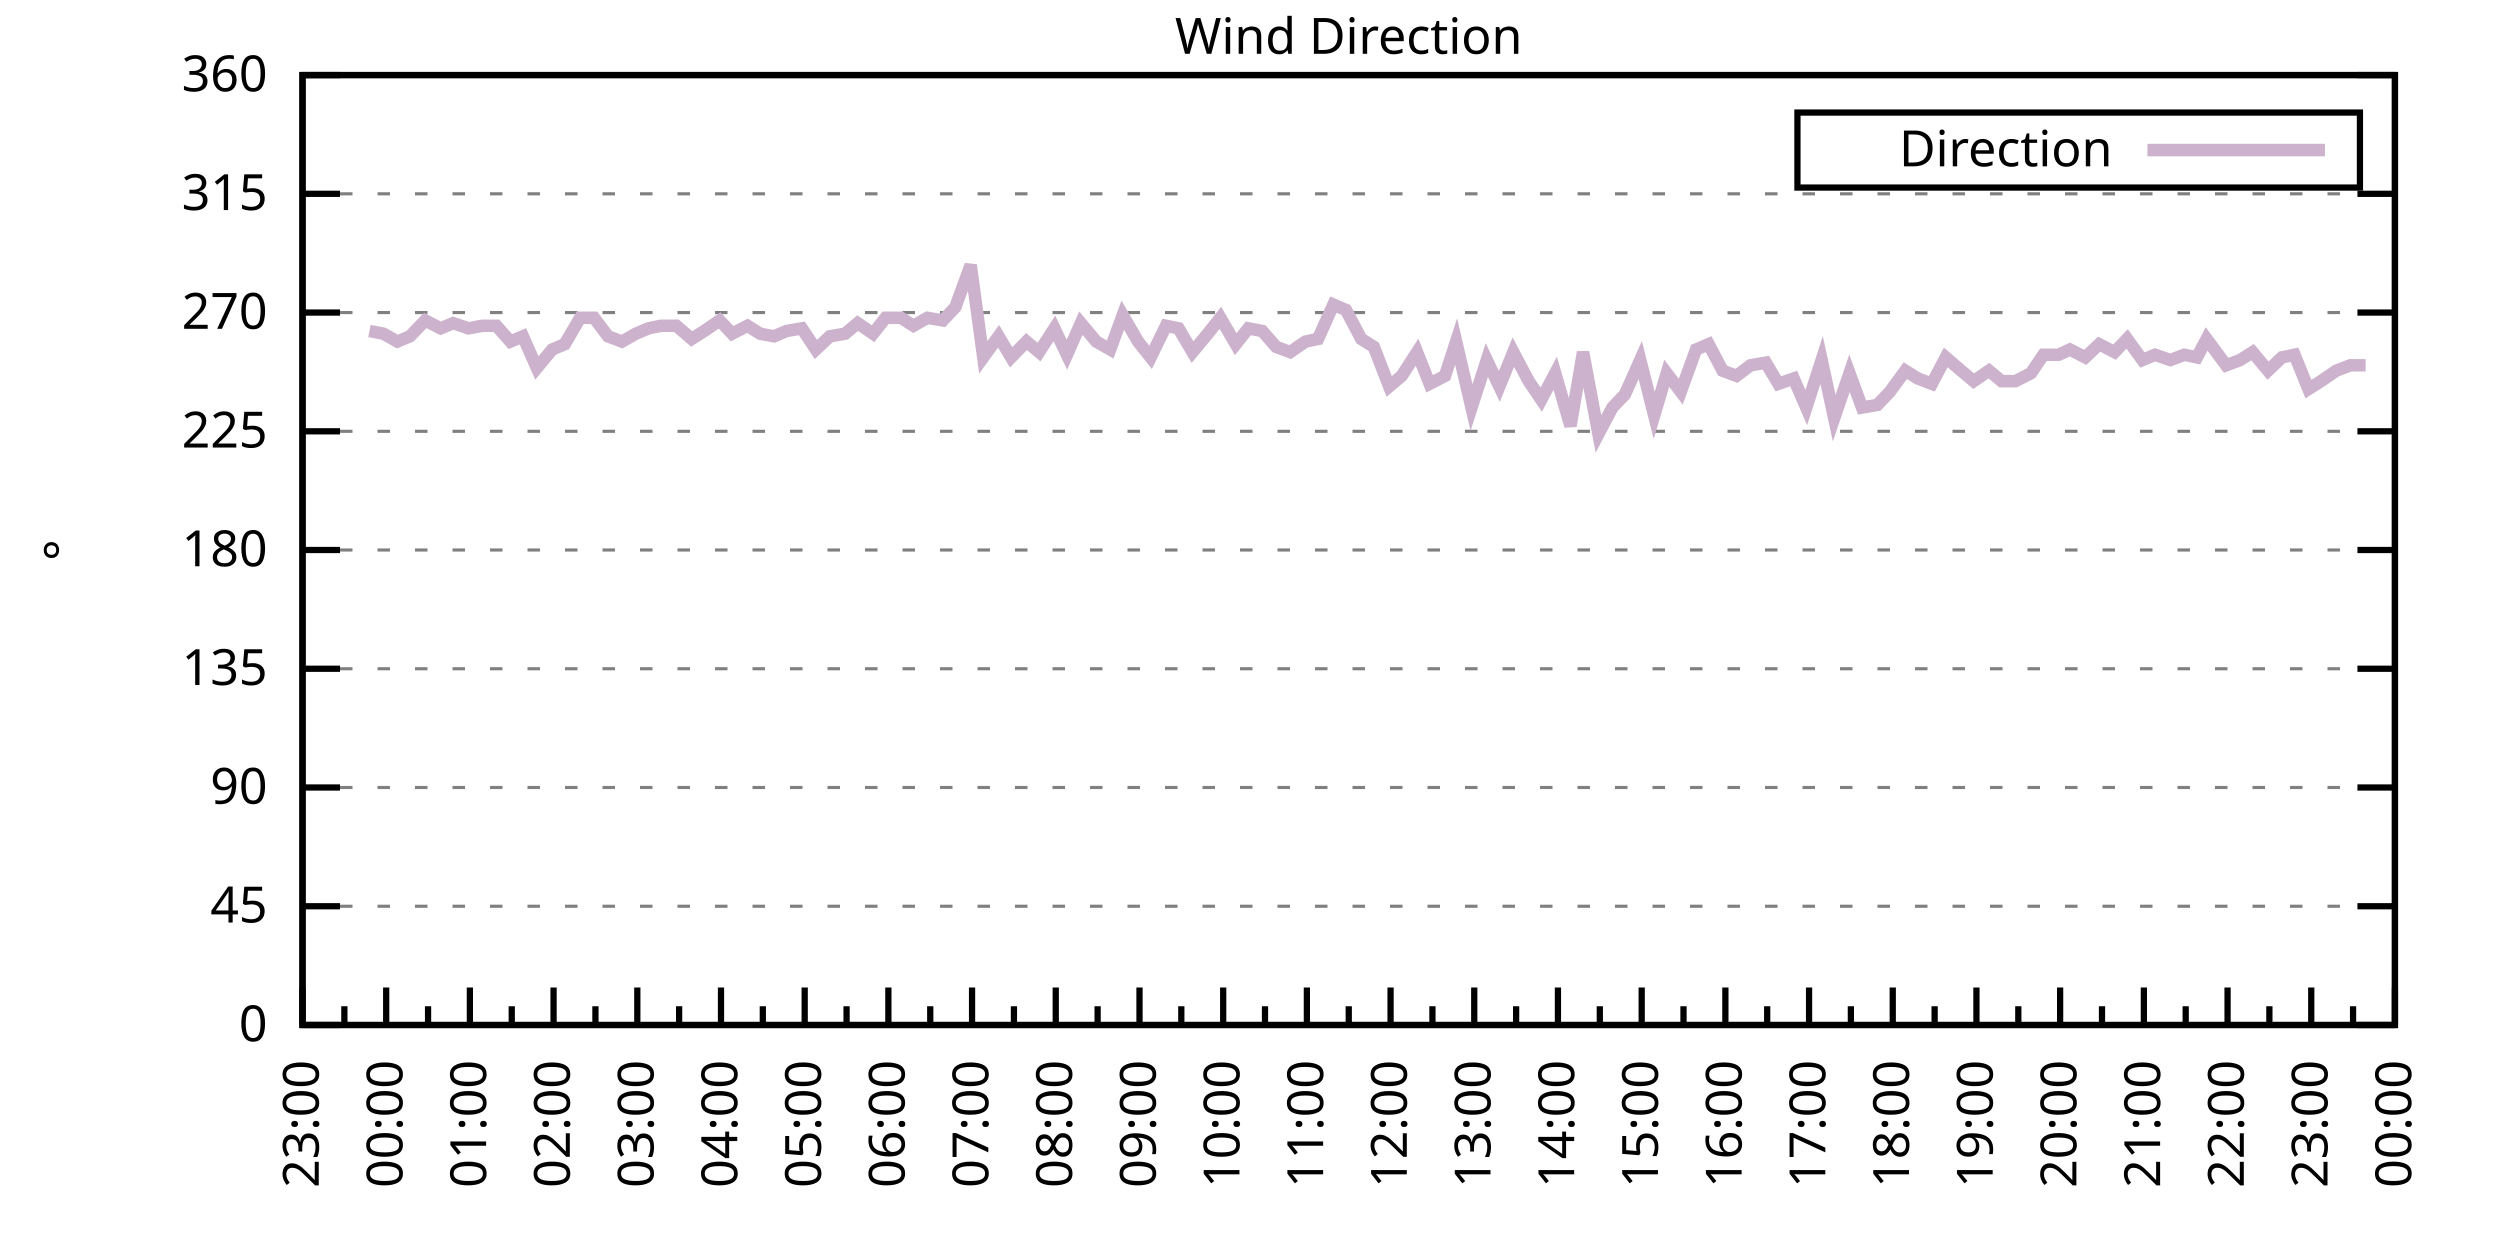
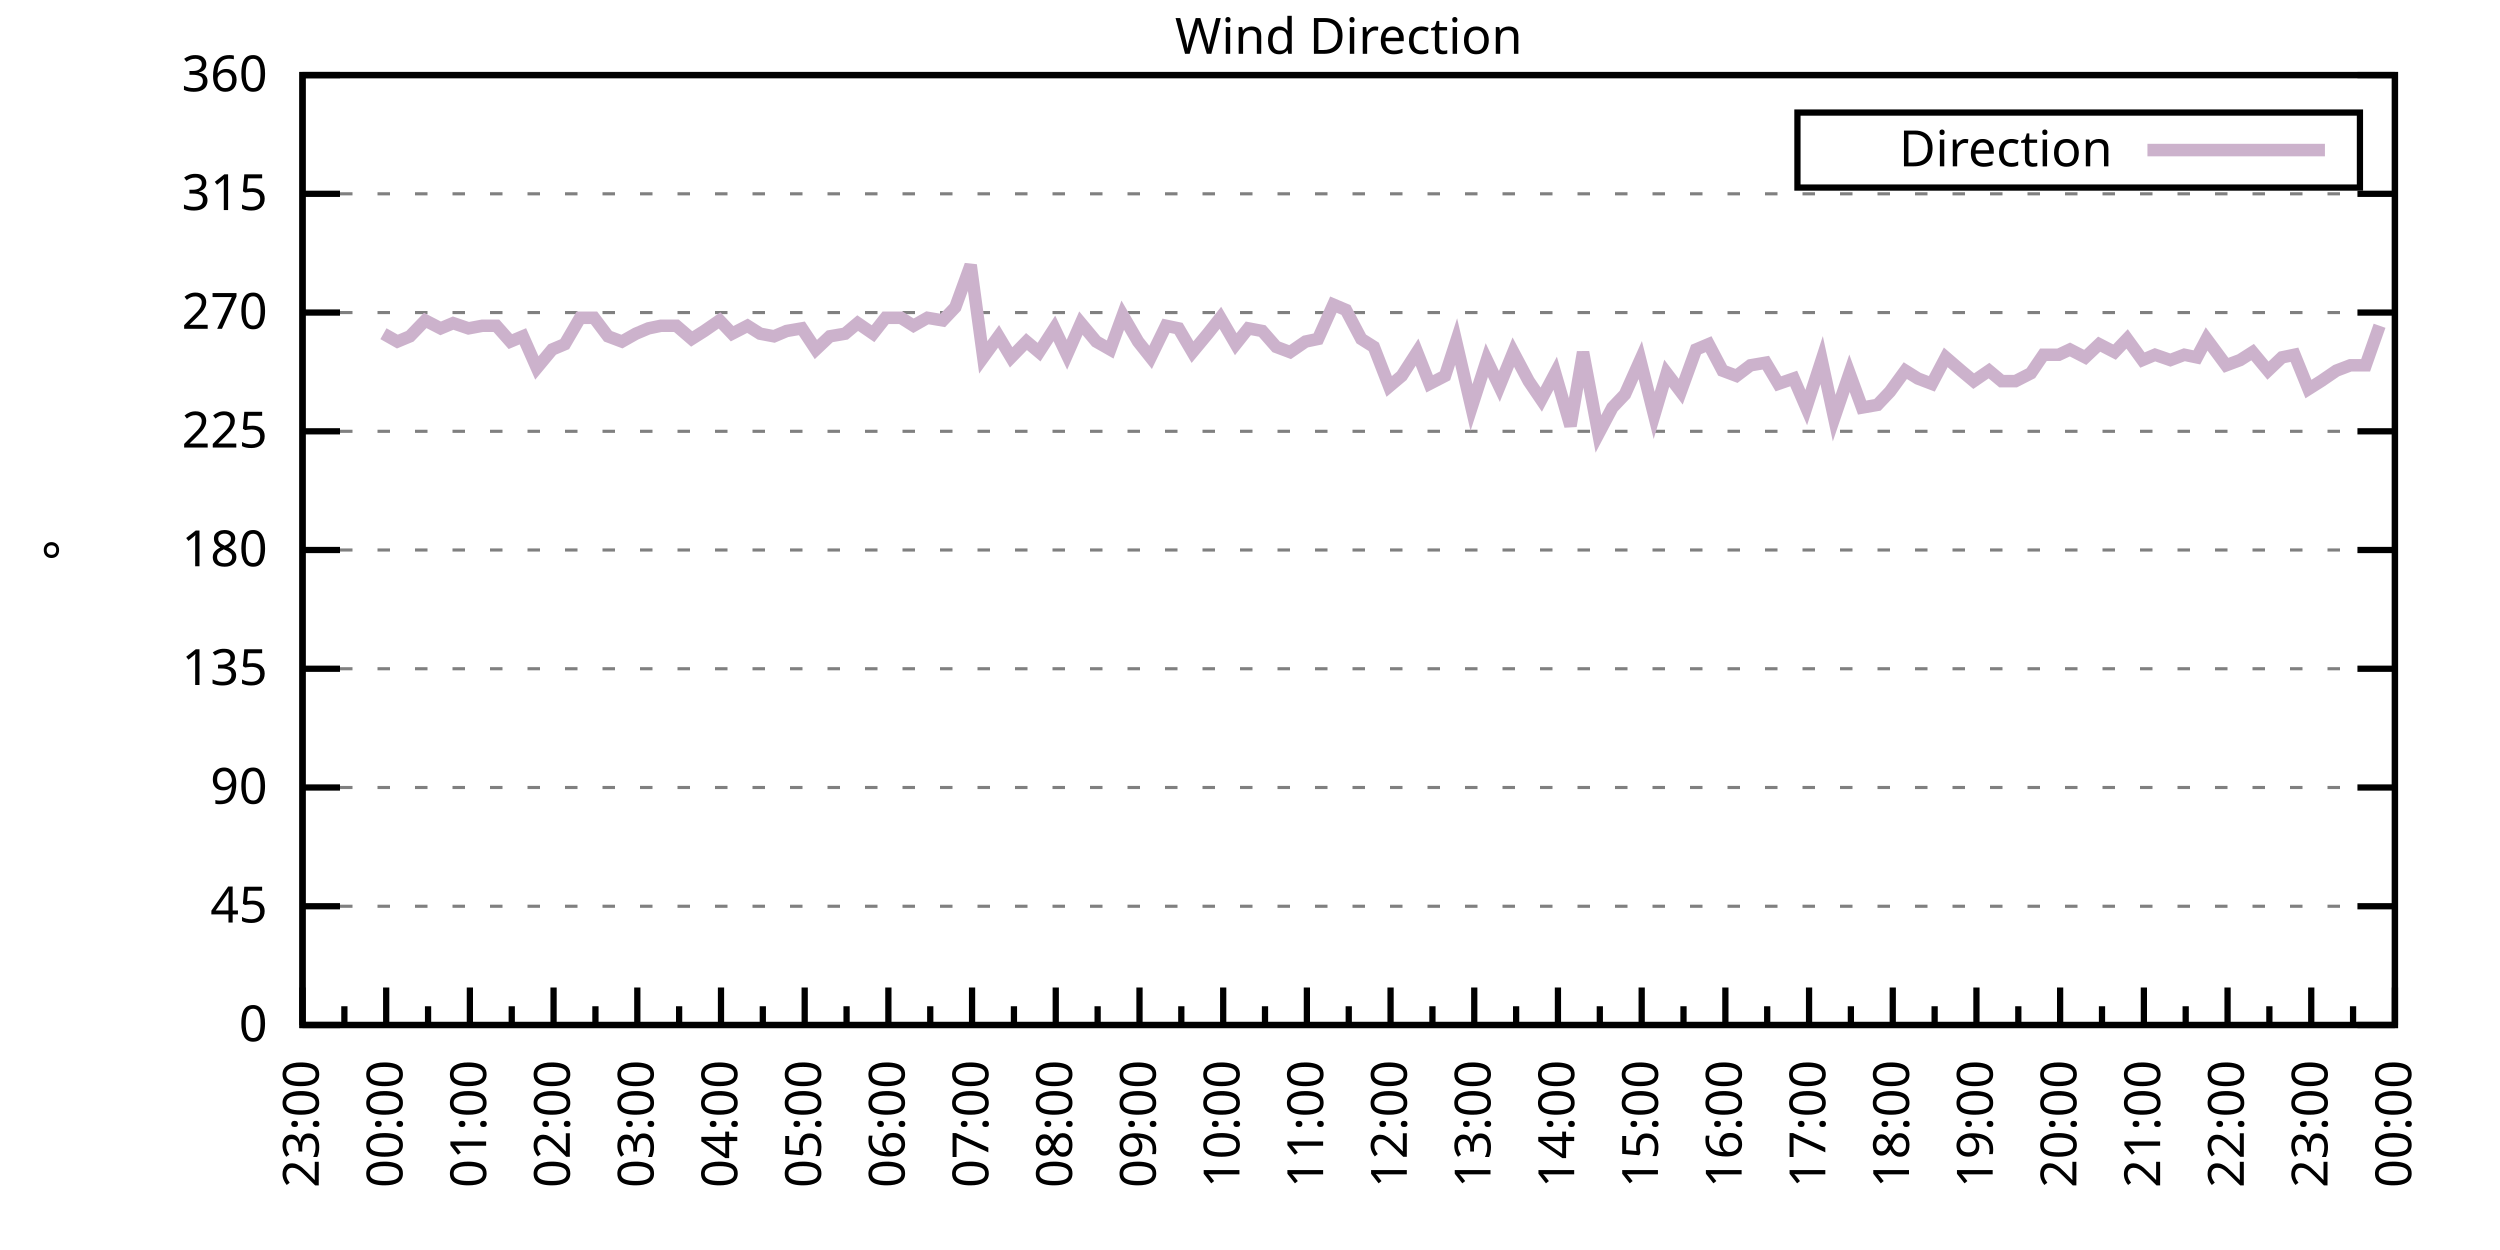
<svg xmlns="http://www.w3.org/2000/svg" xmlns:xlink="http://www.w3.org/1999/xlink" width="400" height="200" viewBox="0 0 400 200">
  <g id="gnuplot_canvas">
    <rect x="0" y="0" width="400" height="200" fill="none" />
    <defs>
      <circle id="gpDot" r="0.5" stroke-width="0.5" stroke="currentColor" />
      <path id="gpPt0" stroke-width="0.333" stroke="currentColor" d="M-1,0 h2 M0,-1 v2" />
      <path id="gpPt1" stroke-width="0.333" stroke="currentColor" d="M-1,-1 L1,1 M1,-1 L-1,1" />
      <path id="gpPt2" stroke-width="0.333" stroke="currentColor" d="M-1,0 L1,0 M0,-1 L0,1 M-1,-1 L1,1 M-1,1 L1,-1" />
      <rect id="gpPt3" stroke-width="0.333" stroke="currentColor" x="-1" y="-1" width="2" height="2" />
      <rect id="gpPt4" stroke-width="0.333" stroke="currentColor" fill="currentColor" x="-1" y="-1" width="2" height="2" />
      <circle id="gpPt5" stroke-width="0.333" stroke="currentColor" cx="0" cy="0" r="1" />
      <use xlink:href="#gpPt5" id="gpPt6" fill="currentColor" stroke="none" />
      <path id="gpPt7" stroke-width="0.333" stroke="currentColor" d="M0,-1.33 L-1.33,0.67 L1.33,0.67 z" />
      <use xlink:href="#gpPt7" id="gpPt8" fill="currentColor" stroke="none" />
      <use xlink:href="#gpPt7" id="gpPt9" stroke="currentColor" transform="rotate(180)" />
      <use xlink:href="#gpPt9" id="gpPt10" fill="currentColor" stroke="none" />
      <use xlink:href="#gpPt3" id="gpPt11" stroke="currentColor" transform="rotate(45)" />
      <use xlink:href="#gpPt11" id="gpPt12" fill="currentColor" stroke="none" />
      <path id="gpPt13" stroke-width="0.333" stroke="currentColor" d="M0,1.330 L1.265,0.411 L0.782,-1.067 L-0.782,-1.076 L-1.265,0.411 z" />
      <use xlink:href="#gpPt13" id="gpPt14" fill="currentColor" stroke="none" />
      <filter id="textbox" filterUnits="objectBoundingBox" x="0" y="0" height="1" width="1">
        <feFlood flood-color="white" flood-opacity="1" result="bgnd" />
        <feComposite in="SourceGraphic" in2="bgnd" operator="atop" />
      </filter>
      <filter id="greybox" filterUnits="objectBoundingBox" x="0" y="0" height="1" width="1">
        <feFlood flood-color="lightgrey" flood-opacity="1" result="grey" />
        <feComposite in="SourceGraphic" in2="grey" operator="atop" />
      </filter>
    </defs>
    <g fill="none" color="white" stroke="currentColor" stroke-width="1.00" stroke-linecap="butt" stroke-linejoin="miter">
</g>
    <g fill="none" color="black" stroke="currentColor" stroke-width="1.00" stroke-linecap="butt" stroke-linejoin="miter">
      <g stroke="none" shape-rendering="crispEdges">
        <polygon fill="rgb(255, 255, 255)" points="48.40,164.00 383.18,164.00 383.18,12.02 48.40,12.02 " />
      </g>
    </g>
    <g fill="none" color="black" stroke="currentColor" stroke-width="1.00" stroke-linecap="butt" stroke-linejoin="miter">
</g>
    <g fill="none" color="black" stroke="black" stroke-width="0.50" stroke-linecap="butt" stroke-linejoin="miter">
</g>
    <g fill="none" color="gray" stroke="currentColor" stroke-width="0.50" stroke-linecap="butt" stroke-linejoin="miter">
      <path stroke="gray" stroke-dasharray="2,4" class="gridline" d="M48.40,164.00 L383.19,164.00  " />
    </g>
    <g fill="none" color="gray" stroke="gray" stroke-width="1.00" stroke-linecap="butt" stroke-linejoin="miter">
</g>
    <g fill="none" color="black" stroke="currentColor" stroke-width="1.00" stroke-linecap="butt" stroke-linejoin="miter">
      <path stroke="black" d="M48.40,164.00 L54.40,164.00 M383.19,164.00 L377.19,164.00  " />
      <g transform="translate(42.80,166.60)" stroke="none" fill="black" font-family="Sans" font-size="8.00" text-anchor="end">
        <text>
          <tspan font-family="Sans"> 0</tspan>
        </text>
      </g>
    </g>
    <g fill="none" color="black" stroke="currentColor" stroke-width="1.00" stroke-linecap="butt" stroke-linejoin="miter">
</g>
    <g fill="none" color="black" stroke="black" stroke-width="0.50" stroke-linecap="butt" stroke-linejoin="miter">
</g>
    <g fill="none" color="gray" stroke="currentColor" stroke-width="0.50" stroke-linecap="butt" stroke-linejoin="miter">
      <path stroke="gray" stroke-dasharray="2,4" class="gridline" d="M48.40,145.00 L383.19,145.00  " />
    </g>
    <g fill="none" color="gray" stroke="gray" stroke-width="1.00" stroke-linecap="butt" stroke-linejoin="miter">
</g>
    <g fill="none" color="black" stroke="currentColor" stroke-width="1.00" stroke-linecap="butt" stroke-linejoin="miter">
      <path stroke="black" d="M48.40,145.00 L54.40,145.00 M383.19,145.00 L377.19,145.00  " />
      <g transform="translate(42.80,147.60)" stroke="none" fill="black" font-family="Sans" font-size="8.00" text-anchor="end">
        <text>
          <tspan font-family="Sans"> 45</tspan>
        </text>
      </g>
    </g>
    <g fill="none" color="black" stroke="currentColor" stroke-width="1.00" stroke-linecap="butt" stroke-linejoin="miter">
</g>
    <g fill="none" color="black" stroke="black" stroke-width="0.50" stroke-linecap="butt" stroke-linejoin="miter">
</g>
    <g fill="none" color="gray" stroke="currentColor" stroke-width="0.50" stroke-linecap="butt" stroke-linejoin="miter">
      <path stroke="gray" stroke-dasharray="2,4" class="gridline" d="M48.40,126.00 L383.19,126.00  " />
    </g>
    <g fill="none" color="gray" stroke="gray" stroke-width="1.00" stroke-linecap="butt" stroke-linejoin="miter">
</g>
    <g fill="none" color="black" stroke="currentColor" stroke-width="1.00" stroke-linecap="butt" stroke-linejoin="miter">
      <path stroke="black" d="M48.40,126.00 L54.40,126.00 M383.19,126.00 L377.19,126.00  " />
      <g transform="translate(42.80,128.60)" stroke="none" fill="black" font-family="Sans" font-size="8.00" text-anchor="end">
        <text>
          <tspan font-family="Sans"> 90</tspan>
        </text>
      </g>
    </g>
    <g fill="none" color="black" stroke="currentColor" stroke-width="1.00" stroke-linecap="butt" stroke-linejoin="miter">
</g>
    <g fill="none" color="black" stroke="black" stroke-width="0.50" stroke-linecap="butt" stroke-linejoin="miter">
</g>
    <g fill="none" color="gray" stroke="currentColor" stroke-width="0.50" stroke-linecap="butt" stroke-linejoin="miter">
      <path stroke="gray" stroke-dasharray="2,4" class="gridline" d="M48.40,107.00 L383.19,107.00  " />
    </g>
    <g fill="none" color="gray" stroke="gray" stroke-width="1.00" stroke-linecap="butt" stroke-linejoin="miter">
</g>
    <g fill="none" color="black" stroke="currentColor" stroke-width="1.00" stroke-linecap="butt" stroke-linejoin="miter">
      <path stroke="black" d="M48.40,107.00 L54.40,107.00 M383.19,107.00 L377.19,107.00  " />
      <g transform="translate(42.80,109.60)" stroke="none" fill="black" font-family="Sans" font-size="8.00" text-anchor="end">
        <text>
          <tspan font-family="Sans"> 135</tspan>
        </text>
      </g>
    </g>
    <g fill="none" color="black" stroke="currentColor" stroke-width="1.00" stroke-linecap="butt" stroke-linejoin="miter">
</g>
    <g fill="none" color="black" stroke="black" stroke-width="0.50" stroke-linecap="butt" stroke-linejoin="miter">
</g>
    <g fill="none" color="gray" stroke="currentColor" stroke-width="0.50" stroke-linecap="butt" stroke-linejoin="miter">
      <path stroke="gray" stroke-dasharray="2,4" class="gridline" d="M48.40,88.00 L383.19,88.00  " />
    </g>
    <g fill="none" color="gray" stroke="gray" stroke-width="1.00" stroke-linecap="butt" stroke-linejoin="miter">
</g>
    <g fill="none" color="black" stroke="currentColor" stroke-width="1.00" stroke-linecap="butt" stroke-linejoin="miter">
      <path stroke="black" d="M48.40,88.00 L54.40,88.00 M383.19,88.00 L377.19,88.00  " />
      <g transform="translate(42.80,90.60)" stroke="none" fill="black" font-family="Sans" font-size="8.00" text-anchor="end">
        <text>
          <tspan font-family="Sans"> 180</tspan>
        </text>
      </g>
    </g>
    <g fill="none" color="black" stroke="currentColor" stroke-width="1.00" stroke-linecap="butt" stroke-linejoin="miter">
</g>
    <g fill="none" color="black" stroke="black" stroke-width="0.50" stroke-linecap="butt" stroke-linejoin="miter">
</g>
    <g fill="none" color="gray" stroke="currentColor" stroke-width="0.50" stroke-linecap="butt" stroke-linejoin="miter">
      <path stroke="gray" stroke-dasharray="2,4" class="gridline" d="M48.40,69.01 L383.19,69.01  " />
    </g>
    <g fill="none" color="gray" stroke="gray" stroke-width="1.00" stroke-linecap="butt" stroke-linejoin="miter">
</g>
    <g fill="none" color="black" stroke="currentColor" stroke-width="1.00" stroke-linecap="butt" stroke-linejoin="miter">
      <path stroke="black" d="M48.40,69.01 L54.40,69.01 M383.19,69.01 L377.19,69.01  " />
      <g transform="translate(42.80,71.61)" stroke="none" fill="black" font-family="Sans" font-size="8.00" text-anchor="end">
        <text>
          <tspan font-family="Sans"> 225</tspan>
        </text>
      </g>
    </g>
    <g fill="none" color="black" stroke="currentColor" stroke-width="1.00" stroke-linecap="butt" stroke-linejoin="miter">
</g>
    <g fill="none" color="black" stroke="black" stroke-width="0.50" stroke-linecap="butt" stroke-linejoin="miter">
</g>
    <g fill="none" color="gray" stroke="currentColor" stroke-width="0.50" stroke-linecap="butt" stroke-linejoin="miter">
      <path stroke="gray" stroke-dasharray="2,4" class="gridline" d="M48.40,50.01 L383.19,50.01  " />
    </g>
    <g fill="none" color="gray" stroke="gray" stroke-width="1.00" stroke-linecap="butt" stroke-linejoin="miter">
</g>
    <g fill="none" color="black" stroke="currentColor" stroke-width="1.00" stroke-linecap="butt" stroke-linejoin="miter">
      <path stroke="black" d="M48.40,50.01 L54.40,50.01 M383.19,50.01 L377.19,50.01  " />
      <g transform="translate(42.80,52.61)" stroke="none" fill="black" font-family="Sans" font-size="8.00" text-anchor="end">
        <text>
          <tspan font-family="Sans"> 270</tspan>
        </text>
      </g>
    </g>
    <g fill="none" color="black" stroke="currentColor" stroke-width="1.00" stroke-linecap="butt" stroke-linejoin="miter">
</g>
    <g fill="none" color="black" stroke="black" stroke-width="0.50" stroke-linecap="butt" stroke-linejoin="miter">
</g>
    <g fill="none" color="gray" stroke="currentColor" stroke-width="0.50" stroke-linecap="butt" stroke-linejoin="miter">
      <path stroke="gray" stroke-dasharray="2,4" class="gridline" d="M48.40,31.01 L383.19,31.01  " />
    </g>
    <g fill="none" color="gray" stroke="gray" stroke-width="1.00" stroke-linecap="butt" stroke-linejoin="miter">
</g>
    <g fill="none" color="black" stroke="currentColor" stroke-width="1.00" stroke-linecap="butt" stroke-linejoin="miter">
      <path stroke="black" d="M48.40,31.01 L54.40,31.01 M383.19,31.01 L377.19,31.01  " />
      <g transform="translate(42.80,33.61)" stroke="none" fill="black" font-family="Sans" font-size="8.00" text-anchor="end">
        <text>
          <tspan font-family="Sans"> 315</tspan>
        </text>
      </g>
    </g>
    <g fill="none" color="black" stroke="currentColor" stroke-width="1.00" stroke-linecap="butt" stroke-linejoin="miter">
</g>
    <g fill="none" color="black" stroke="black" stroke-width="0.50" stroke-linecap="butt" stroke-linejoin="miter">
</g>
    <g fill="none" color="gray" stroke="currentColor" stroke-width="0.50" stroke-linecap="butt" stroke-linejoin="miter">
      <path stroke="gray" stroke-dasharray="2,4" class="gridline" d="M48.40,12.01 L383.19,12.01  " />
    </g>
    <g fill="none" color="gray" stroke="gray" stroke-width="1.00" stroke-linecap="butt" stroke-linejoin="miter">
</g>
    <g fill="none" color="black" stroke="currentColor" stroke-width="1.00" stroke-linecap="butt" stroke-linejoin="miter">
      <path stroke="black" d="M48.40,12.01 L54.40,12.01 M383.19,12.01 L377.19,12.01  " />
      <g transform="translate(42.80,14.61)" stroke="none" fill="black" font-family="Sans" font-size="8.00" text-anchor="end">
        <text>
          <tspan font-family="Sans"> 360</tspan>
        </text>
      </g>
    </g>
    <g fill="none" color="black" stroke="currentColor" stroke-width="1.00" stroke-linecap="butt" stroke-linejoin="miter">
      <path stroke="black" d="M48.40,164.00 L48.40,158.00  " />
      <g transform="translate(51.00,169.60) rotate(270)" stroke="none" fill="black" font-family="Sans" font-size="8.00" text-anchor="end">
        <text>
          <tspan font-family="Sans">23:00</tspan>
        </text>
      </g>
    </g>
    <g fill="none" color="black" stroke="currentColor" stroke-width="1.00" stroke-linecap="butt" stroke-linejoin="miter">
      <path stroke="black" d="M55.10,164.00 L55.10,161.00 M61.79,164.00 L61.79,158.00  " />
      <g transform="translate(64.39,169.60) rotate(270)" stroke="none" fill="black" font-family="Sans" font-size="8.00" text-anchor="end">
        <text>
          <tspan font-family="Sans">00:00</tspan>
        </text>
      </g>
    </g>
    <g fill="none" color="black" stroke="currentColor" stroke-width="1.00" stroke-linecap="butt" stroke-linejoin="miter">
      <path stroke="black" d="M68.49,164.00 L68.49,161.00 M75.18,164.00 L75.18,158.00  " />
      <g transform="translate(77.78,169.60) rotate(270)" stroke="none" fill="black" font-family="Sans" font-size="8.00" text-anchor="end">
        <text>
          <tspan font-family="Sans">01:00</tspan>
        </text>
      </g>
    </g>
    <g fill="none" color="black" stroke="currentColor" stroke-width="1.00" stroke-linecap="butt" stroke-linejoin="miter">
      <path stroke="black" d="M81.88,164.00 L81.88,161.00 M88.57,164.00 L88.57,158.00  " />
      <g transform="translate(91.17,169.60) rotate(270)" stroke="none" fill="black" font-family="Sans" font-size="8.00" text-anchor="end">
        <text>
          <tspan font-family="Sans">02:00</tspan>
        </text>
      </g>
    </g>
    <g fill="none" color="black" stroke="currentColor" stroke-width="1.00" stroke-linecap="butt" stroke-linejoin="miter">
      <path stroke="black" d="M95.27,164.00 L95.27,161.00 M101.97,164.00 L101.97,158.00  " />
      <g transform="translate(104.57,169.60) rotate(270)" stroke="none" fill="black" font-family="Sans" font-size="8.00" text-anchor="end">
        <text>
          <tspan font-family="Sans">03:00</tspan>
        </text>
      </g>
    </g>
    <g fill="none" color="black" stroke="currentColor" stroke-width="1.00" stroke-linecap="butt" stroke-linejoin="miter">
      <path stroke="black" d="M108.66,164.00 L108.66,161.00 M115.36,164.00 L115.36,158.00  " />
      <g transform="translate(117.96,169.60) rotate(270)" stroke="none" fill="black" font-family="Sans" font-size="8.00" text-anchor="end">
        <text>
          <tspan font-family="Sans">04:00</tspan>
        </text>
      </g>
    </g>
    <g fill="none" color="black" stroke="currentColor" stroke-width="1.00" stroke-linecap="butt" stroke-linejoin="miter">
      <path stroke="black" d="M122.05,164.00 L122.05,161.00 M128.75,164.00 L128.75,158.00  " />
      <g transform="translate(131.35,169.60) rotate(270)" stroke="none" fill="black" font-family="Sans" font-size="8.00" text-anchor="end">
        <text>
          <tspan font-family="Sans">05:00</tspan>
        </text>
      </g>
    </g>
    <g fill="none" color="black" stroke="currentColor" stroke-width="1.00" stroke-linecap="butt" stroke-linejoin="miter">
      <path stroke="black" d="M135.45,164.00 L135.45,161.00 M142.14,164.00 L142.14,158.00  " />
      <g transform="translate(144.74,169.60) rotate(270)" stroke="none" fill="black" font-family="Sans" font-size="8.00" text-anchor="end">
        <text>
          <tspan font-family="Sans">06:00</tspan>
        </text>
      </g>
    </g>
    <g fill="none" color="black" stroke="currentColor" stroke-width="1.00" stroke-linecap="butt" stroke-linejoin="miter">
      <path stroke="black" d="M148.84,164.00 L148.84,161.00 M155.53,164.00 L155.53,158.00  " />
      <g transform="translate(158.13,169.60) rotate(270)" stroke="none" fill="black" font-family="Sans" font-size="8.00" text-anchor="end">
        <text>
          <tspan font-family="Sans">07:00</tspan>
        </text>
      </g>
    </g>
    <g fill="none" color="black" stroke="currentColor" stroke-width="1.00" stroke-linecap="butt" stroke-linejoin="miter">
      <path stroke="black" d="M162.23,164.00 L162.23,161.00 M168.92,164.00 L168.92,158.00  " />
      <g transform="translate(171.52,169.60) rotate(270)" stroke="none" fill="black" font-family="Sans" font-size="8.00" text-anchor="end">
        <text>
          <tspan font-family="Sans">08:00</tspan>
        </text>
      </g>
    </g>
    <g fill="none" color="black" stroke="currentColor" stroke-width="1.00" stroke-linecap="butt" stroke-linejoin="miter">
      <path stroke="black" d="M175.62,164.00 L175.62,161.00 M182.32,164.00 L182.32,158.00  " />
      <g transform="translate(184.92,169.60) rotate(270)" stroke="none" fill="black" font-family="Sans" font-size="8.00" text-anchor="end">
        <text>
          <tspan font-family="Sans">09:00</tspan>
        </text>
      </g>
    </g>
    <g fill="none" color="black" stroke="currentColor" stroke-width="1.00" stroke-linecap="butt" stroke-linejoin="miter">
      <path stroke="black" d="M189.01,164.00 L189.01,161.00 M195.71,164.00 L195.71,158.00  " />
      <g transform="translate(198.31,169.60) rotate(270)" stroke="none" fill="black" font-family="Sans" font-size="8.00" text-anchor="end">
        <text>
          <tspan font-family="Sans">10:00</tspan>
        </text>
      </g>
    </g>
    <g fill="none" color="black" stroke="currentColor" stroke-width="1.00" stroke-linecap="butt" stroke-linejoin="miter">
      <path stroke="black" d="M202.40,164.00 L202.40,161.00 M209.10,164.00 L209.10,158.00  " />
      <g transform="translate(211.70,169.60) rotate(270)" stroke="none" fill="black" font-family="Sans" font-size="8.00" text-anchor="end">
        <text>
          <tspan font-family="Sans">11:00</tspan>
        </text>
      </g>
    </g>
    <g fill="none" color="black" stroke="currentColor" stroke-width="1.00" stroke-linecap="butt" stroke-linejoin="miter">
      <path stroke="black" d="M215.80,164.00 L215.80,161.00 M222.49,164.00 L222.49,158.00  " />
      <g transform="translate(225.09,169.60) rotate(270)" stroke="none" fill="black" font-family="Sans" font-size="8.00" text-anchor="end">
        <text>
          <tspan font-family="Sans">12:00</tspan>
        </text>
      </g>
    </g>
    <g fill="none" color="black" stroke="currentColor" stroke-width="1.00" stroke-linecap="butt" stroke-linejoin="miter">
      <path stroke="black" d="M229.19,164.00 L229.19,161.00 M235.88,164.00 L235.88,158.00  " />
      <g transform="translate(238.48,169.60) rotate(270)" stroke="none" fill="black" font-family="Sans" font-size="8.00" text-anchor="end">
        <text>
          <tspan font-family="Sans">13:00</tspan>
        </text>
      </g>
    </g>
    <g fill="none" color="black" stroke="currentColor" stroke-width="1.00" stroke-linecap="butt" stroke-linejoin="miter">
      <path stroke="black" d="M242.58,164.00 L242.58,161.00 M249.27,164.00 L249.27,158.00  " />
      <g transform="translate(251.87,169.60) rotate(270)" stroke="none" fill="black" font-family="Sans" font-size="8.00" text-anchor="end">
        <text>
          <tspan font-family="Sans">14:00</tspan>
        </text>
      </g>
    </g>
    <g fill="none" color="black" stroke="currentColor" stroke-width="1.00" stroke-linecap="butt" stroke-linejoin="miter">
      <path stroke="black" d="M255.97,164.00 L255.97,161.00 M262.67,164.00 L262.67,158.00  " />
      <g transform="translate(265.27,169.60) rotate(270)" stroke="none" fill="black" font-family="Sans" font-size="8.00" text-anchor="end">
        <text>
          <tspan font-family="Sans">15:00</tspan>
        </text>
      </g>
    </g>
    <g fill="none" color="black" stroke="currentColor" stroke-width="1.00" stroke-linecap="butt" stroke-linejoin="miter">
      <path stroke="black" d="M269.36,164.00 L269.36,161.00 M276.06,164.00 L276.06,158.00  " />
      <g transform="translate(278.66,169.60) rotate(270)" stroke="none" fill="black" font-family="Sans" font-size="8.00" text-anchor="end">
        <text>
          <tspan font-family="Sans">16:00</tspan>
        </text>
      </g>
    </g>
    <g fill="none" color="black" stroke="currentColor" stroke-width="1.00" stroke-linecap="butt" stroke-linejoin="miter">
      <path stroke="black" d="M282.75,164.00 L282.75,161.00 M289.45,164.00 L289.45,158.00  " />
      <g transform="translate(292.05,169.60) rotate(270)" stroke="none" fill="black" font-family="Sans" font-size="8.00" text-anchor="end">
        <text>
          <tspan font-family="Sans">17:00</tspan>
        </text>
      </g>
    </g>
    <g fill="none" color="black" stroke="currentColor" stroke-width="1.00" stroke-linecap="butt" stroke-linejoin="miter">
      <path stroke="black" d="M296.14,164.00 L296.14,161.00 M302.84,164.00 L302.84,158.00  " />
      <g transform="translate(305.44,169.60) rotate(270)" stroke="none" fill="black" font-family="Sans" font-size="8.00" text-anchor="end">
        <text>
          <tspan font-family="Sans">18:00</tspan>
        </text>
      </g>
    </g>
    <g fill="none" color="black" stroke="currentColor" stroke-width="1.00" stroke-linecap="butt" stroke-linejoin="miter">
      <path stroke="black" d="M309.54,164.00 L309.54,161.00 M316.23,164.00 L316.23,158.00  " />
      <g transform="translate(318.83,169.60) rotate(270)" stroke="none" fill="black" font-family="Sans" font-size="8.00" text-anchor="end">
        <text>
          <tspan font-family="Sans">19:00</tspan>
        </text>
      </g>
    </g>
    <g fill="none" color="black" stroke="currentColor" stroke-width="1.00" stroke-linecap="butt" stroke-linejoin="miter">
      <path stroke="black" d="M322.93,164.00 L322.93,161.00 M329.62,164.00 L329.62,158.00  " />
      <g transform="translate(332.22,169.60) rotate(270)" stroke="none" fill="black" font-family="Sans" font-size="8.00" text-anchor="end">
        <text>
          <tspan font-family="Sans">20:00</tspan>
        </text>
      </g>
    </g>
    <g fill="none" color="black" stroke="currentColor" stroke-width="1.00" stroke-linecap="butt" stroke-linejoin="miter">
      <path stroke="black" d="M336.32,164.00 L336.32,161.00 M343.02,164.00 L343.02,158.00  " />
      <g transform="translate(345.62,169.60) rotate(270)" stroke="none" fill="black" font-family="Sans" font-size="8.00" text-anchor="end">
        <text>
          <tspan font-family="Sans">21:00</tspan>
        </text>
      </g>
    </g>
    <g fill="none" color="black" stroke="currentColor" stroke-width="1.00" stroke-linecap="butt" stroke-linejoin="miter">
      <path stroke="black" d="M349.71,164.00 L349.71,161.00 M356.41,164.00 L356.41,158.00  " />
      <g transform="translate(359.01,169.60) rotate(270)" stroke="none" fill="black" font-family="Sans" font-size="8.00" text-anchor="end">
        <text>
          <tspan font-family="Sans">22:00</tspan>
        </text>
      </g>
    </g>
    <g fill="none" color="black" stroke="currentColor" stroke-width="1.00" stroke-linecap="butt" stroke-linejoin="miter">
      <path stroke="black" d="M363.10,164.00 L363.10,161.00 M369.80,164.00 L369.80,158.00  " />
      <g transform="translate(372.40,169.60) rotate(270)" stroke="none" fill="black" font-family="Sans" font-size="8.00" text-anchor="end">
        <text>
          <tspan font-family="Sans">23:00</tspan>
        </text>
      </g>
    </g>
    <g fill="none" color="black" stroke="currentColor" stroke-width="1.00" stroke-linecap="butt" stroke-linejoin="miter">
      <path stroke="black" d="M376.49,164.00 L376.49,161.00 M383.19,164.00 L383.19,158.00  " />
      <g transform="translate(385.79,169.60) rotate(270)" stroke="none" fill="black" font-family="Sans" font-size="8.00" text-anchor="end">
        <text>
          <tspan font-family="Sans">00:00</tspan>
        </text>
      </g>
    </g>
    <g fill="none" color="black" stroke="currentColor" stroke-width="1.00" stroke-linecap="butt" stroke-linejoin="miter">
</g>
    <g fill="none" color="black" stroke="currentColor" stroke-width="1.00" stroke-linecap="butt" stroke-linejoin="miter">
      <path stroke="black" d="M48.40,12.01 L48.40,164.00 L383.19,164.00 L383.19,12.01 L48.40,12.01 Z  " />
    </g>
    <g fill="none" color="black" stroke="currentColor" stroke-width="1.00" stroke-linecap="butt" stroke-linejoin="miter">
      <g transform="translate(12.80,88.01) rotate(270)" stroke="none" fill="black" font-family="Sans" font-size="8.00" text-anchor="middle">
        <text>
          <tspan font-family="Sans">°</tspan>
        </text>
      </g>
    </g>
    <g fill="none" color="black" stroke="currentColor" stroke-width="1.00" stroke-linecap="butt" stroke-linejoin="miter">
</g>
    <g fill="none" color="black" stroke="currentColor" stroke-width="1.00" stroke-linecap="butt" stroke-linejoin="miter">
      <path stroke="black" d="M287.59,30.01 L287.59,18.01 L377.59,18.01 L377.59,30.01 L287.59,30.01 Z  " />
    </g>
    <g id="Wind_direction_plot_1">
      <g fill="none" color="white" stroke="black" stroke-width="2.00" stroke-linecap="butt" stroke-linejoin="miter">
</g>
      <g fill="none" color="black" stroke="currentColor" stroke-width="2.00" stroke-linecap="butt" stroke-linejoin="miter">
        <g transform="translate(337.99,26.61)" stroke="none" fill="black" font-family="Sans" font-size="8.00" text-anchor="end">
          <text>
            <tspan font-family="Sans">Direction</tspan>
          </text>
        </g>
      </g>
      <g fill="none" color="black" stroke="currentColor" stroke-width="2.00" stroke-linecap="butt" stroke-linejoin="miter">
-         <path stroke="rgb(204, 178, 204)" d="M343.59,24.01 L371.99,24.01 M59.11,52.96 L61.35,53.39 L63.58,54.65 L65.59,53.81 L68.04,51.27 L70.50,52.54   L72.50,51.70 L74.96,52.54 L77.19,52.12 L79.42,52.12 L81.66,54.65 L83.66,53.81 L85.90,58.87 L88.35,55.92   L90.36,55.07 L92.82,50.85 L95.05,50.85 L97.28,53.81 L99.51,54.65 L101.74,53.39 L103.75,52.54 L105.76,52.12   L108.22,52.12 L110.67,54.23 L112.68,52.96 L115.13,51.27 L117.14,53.39 L119.60,52.12 L121.61,53.39 L123.84,53.81   L125.85,52.96 L128.30,52.54 L130.54,55.92 L132.77,53.81 L135.22,53.39 L137.23,51.70 L139.69,53.39 L141.69,50.85   L144.15,50.85 L146.16,52.12 L148.39,50.85 L150.85,51.27 L152.85,49.16 L155.31,42.41 L157.32,57.18 L159.77,53.81   L161.78,57.18 L164.24,54.65 L166.25,56.34 L168.70,52.54 L170.71,56.76 L172.94,51.70 L175.40,54.65 L177.63,55.92   L179.64,50.43 L182.09,54.65 L184.10,57.18 L186.56,52.12 L188.57,52.54 L190.80,56.34 L193.25,53.39 L195.26,50.85   L197.72,55.07 L199.73,52.54 L201.96,52.96 L204.19,55.50 L206.42,56.34 L208.88,54.65 L210.88,54.23 L213.34,48.74   L215.35,49.59 L217.80,54.23 L219.81,55.50 L222.27,61.83 L224.28,60.14 L226.73,56.34 L228.74,61.41 L231.20,60.14   L232.98,54.65 L235.44,65.21 L237.89,57.61 L239.90,61.83 L242.13,56.34 L244.59,60.98 L246.60,63.94 L248.83,59.72   L251.28,68.16 L253.29,56.34 L255.75,69.43 L257.98,65.21 L259.99,63.10 L262.44,57.61 L264.67,66.47 L266.68,59.72   L268.92,62.67 L271.37,55.92 L273.38,55.07 L275.61,59.30 L277.84,60.14 L280.07,58.45 L282.53,58.03 L284.54,61.41   L286.99,60.56 L289.00,65.21 L291.46,57.61 L293.47,66.90 L295.92,59.72 L297.93,65.21 L300.39,64.78 L302.39,62.67   L304.85,59.30 L306.86,60.56 L309.09,61.41 L311.32,57.18 L313.78,59.30 L315.79,60.98 L318.24,59.30 L320.25,60.98   L322.48,60.98 L324.94,59.72 L326.95,56.76 L329.40,56.76 L331.19,55.92 L333.64,57.18 L335.87,55.07 L338.33,56.34   L340.34,54.23 L342.79,57.61 L344.80,56.76 L347.26,57.61 L349.49,56.76 L351.50,57.18 L353.06,54.23 L356.18,58.45   L358.42,57.61 L360.42,56.34 L362.88,59.30 L365.11,57.18 L367.12,56.76 L369.35,62.25 L371.36,60.98 L373.82,59.30   L376.05,58.45 L378.50,58.45  " />
+         <path stroke="rgb(204, 178, 204)" d="M343.59,24.01 L371.99,24.01 M61.35,53.39 L63.58,54.65 L65.59,53.81 L68.04,51.27 L70.50,52.54 L72.50,51.70   L74.96,52.54 L77.19,52.12 L79.42,52.12 L81.66,54.65 L83.66,53.81 L85.90,58.87 L88.35,55.92 L90.36,55.07   L92.82,50.85 L95.05,50.85 L97.28,53.81 L99.51,54.65 L101.74,53.39 L103.75,52.54 L105.76,52.12 L108.22,52.12   L110.67,54.23 L112.68,52.96 L115.13,51.27 L117.14,53.39 L119.60,52.12 L121.61,53.39 L123.84,53.81 L125.85,52.96   L128.30,52.54 L130.54,55.92 L132.77,53.81 L135.22,53.39 L137.23,51.70 L139.69,53.39 L141.69,50.85 L144.15,50.85   L146.16,52.12 L148.39,50.85 L150.85,51.27 L152.85,49.16 L155.31,42.41 L157.32,57.18 L159.77,53.81 L161.78,57.18   L164.24,54.65 L166.25,56.34 L168.70,52.54 L170.71,56.76 L172.94,51.70 L175.40,54.65 L177.63,55.92 L179.64,50.43   L182.09,54.65 L184.10,57.18 L186.56,52.12 L188.57,52.54 L190.80,56.34 L193.25,53.39 L195.26,50.85 L197.72,55.07   L199.73,52.54 L201.96,52.96 L204.19,55.50 L206.42,56.34 L208.88,54.65 L210.88,54.23 L213.34,48.74 L215.35,49.59   L217.80,54.23 L219.81,55.50 L222.27,61.83 L224.28,60.14 L226.73,56.34 L228.74,61.41 L231.20,60.14 L232.98,54.65   L235.44,65.21 L237.89,57.61 L239.90,61.83 L242.13,56.34 L244.59,60.98 L246.60,63.94 L248.83,59.72 L251.28,68.16   L253.29,56.34 L255.75,69.43 L257.98,65.21 L259.99,63.10 L262.44,57.61 L264.67,66.47 L266.68,59.72 L268.92,62.67   L271.37,55.92 L273.38,55.07 L275.61,59.30 L277.84,60.14 L280.07,58.45 L282.53,58.03 L284.54,61.41 L286.99,60.56   L289.00,65.21 L291.46,57.61 L293.47,66.90 L295.92,59.72 L297.93,65.21 L300.39,64.78 L302.39,62.67 L304.85,59.30   L306.86,60.56 L309.09,61.41 L311.32,57.18 L313.78,59.30 L315.79,60.98 L318.24,59.30 L320.25,60.98 L322.48,60.98   L324.94,59.72 L326.95,56.76 L329.40,56.76 L331.19,55.92 L333.64,57.18 L335.87,55.07 L338.33,56.34 L340.34,54.23   L342.79,57.61 L344.80,56.76 L347.26,57.61 L349.49,56.76 L351.50,57.18 L353.06,54.23 L356.18,58.45 L358.42,57.61   L360.42,56.34 L362.88,59.30 L365.11,57.18 L367.12,56.76 L369.35,62.25 L371.36,60.98 L373.82,59.30 L376.05,58.45   L378.50,58.45 L380.73,52.12  " />
      </g>
    </g>
    <g fill="none" color="black" stroke="currentColor" stroke-width="2.00" stroke-linecap="butt" stroke-linejoin="miter">
</g>
    <g fill="none" color="black" stroke="black" stroke-width="1.00" stroke-linecap="butt" stroke-linejoin="miter">
</g>
    <g fill="none" color="black" stroke="currentColor" stroke-width="1.00" stroke-linecap="butt" stroke-linejoin="miter">
      <path stroke="black" d="M48.40,12.01 L48.40,164.00 L383.19,164.00 L383.19,12.01 L48.40,12.01 Z  " />
    </g>
    <g fill="none" color="black" stroke="currentColor" stroke-width="1.00" stroke-linecap="butt" stroke-linejoin="miter">
      <g transform="translate(215.79,8.61)" stroke="none" fill="black" font-family="Sans" font-size="8.00" text-anchor="middle">
        <text>
          <tspan font-family="Sans">Wind Direction</tspan>
        </text>
      </g>
    </g>
    <g fill="none" color="black" stroke="currentColor" stroke-width="1.00" stroke-linecap="butt" stroke-linejoin="miter">
</g>
  </g>
</svg>
